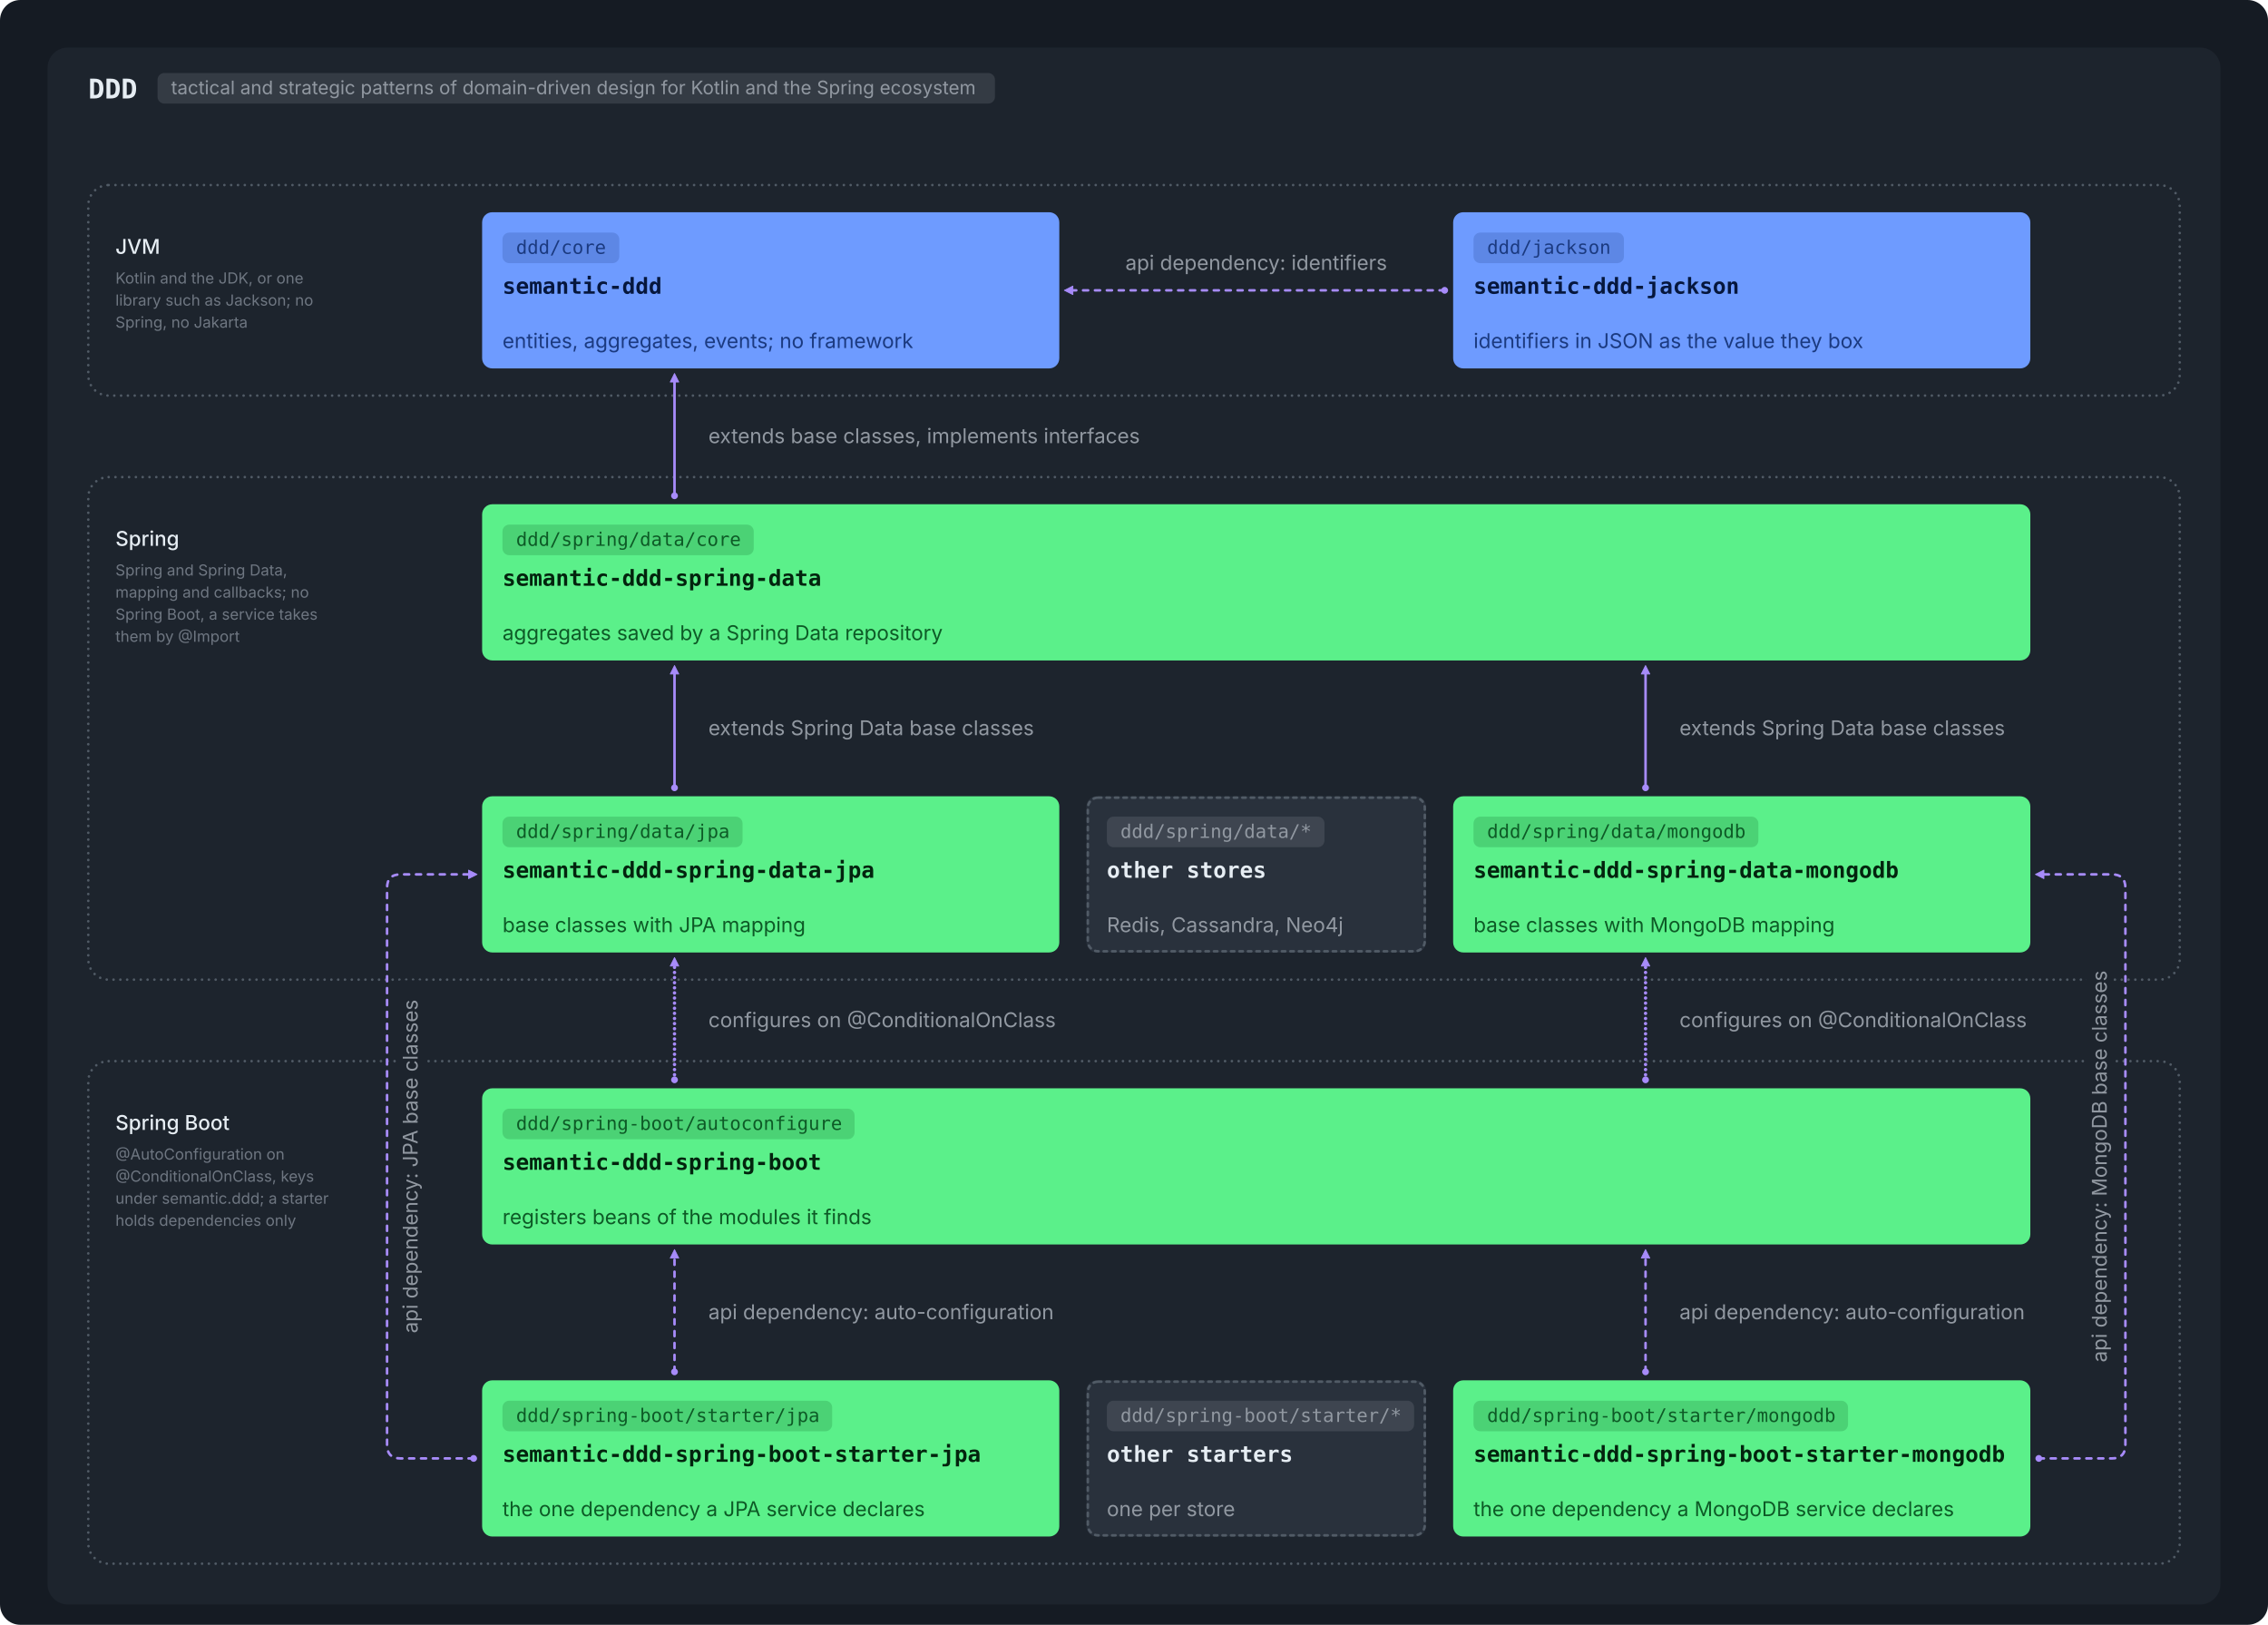
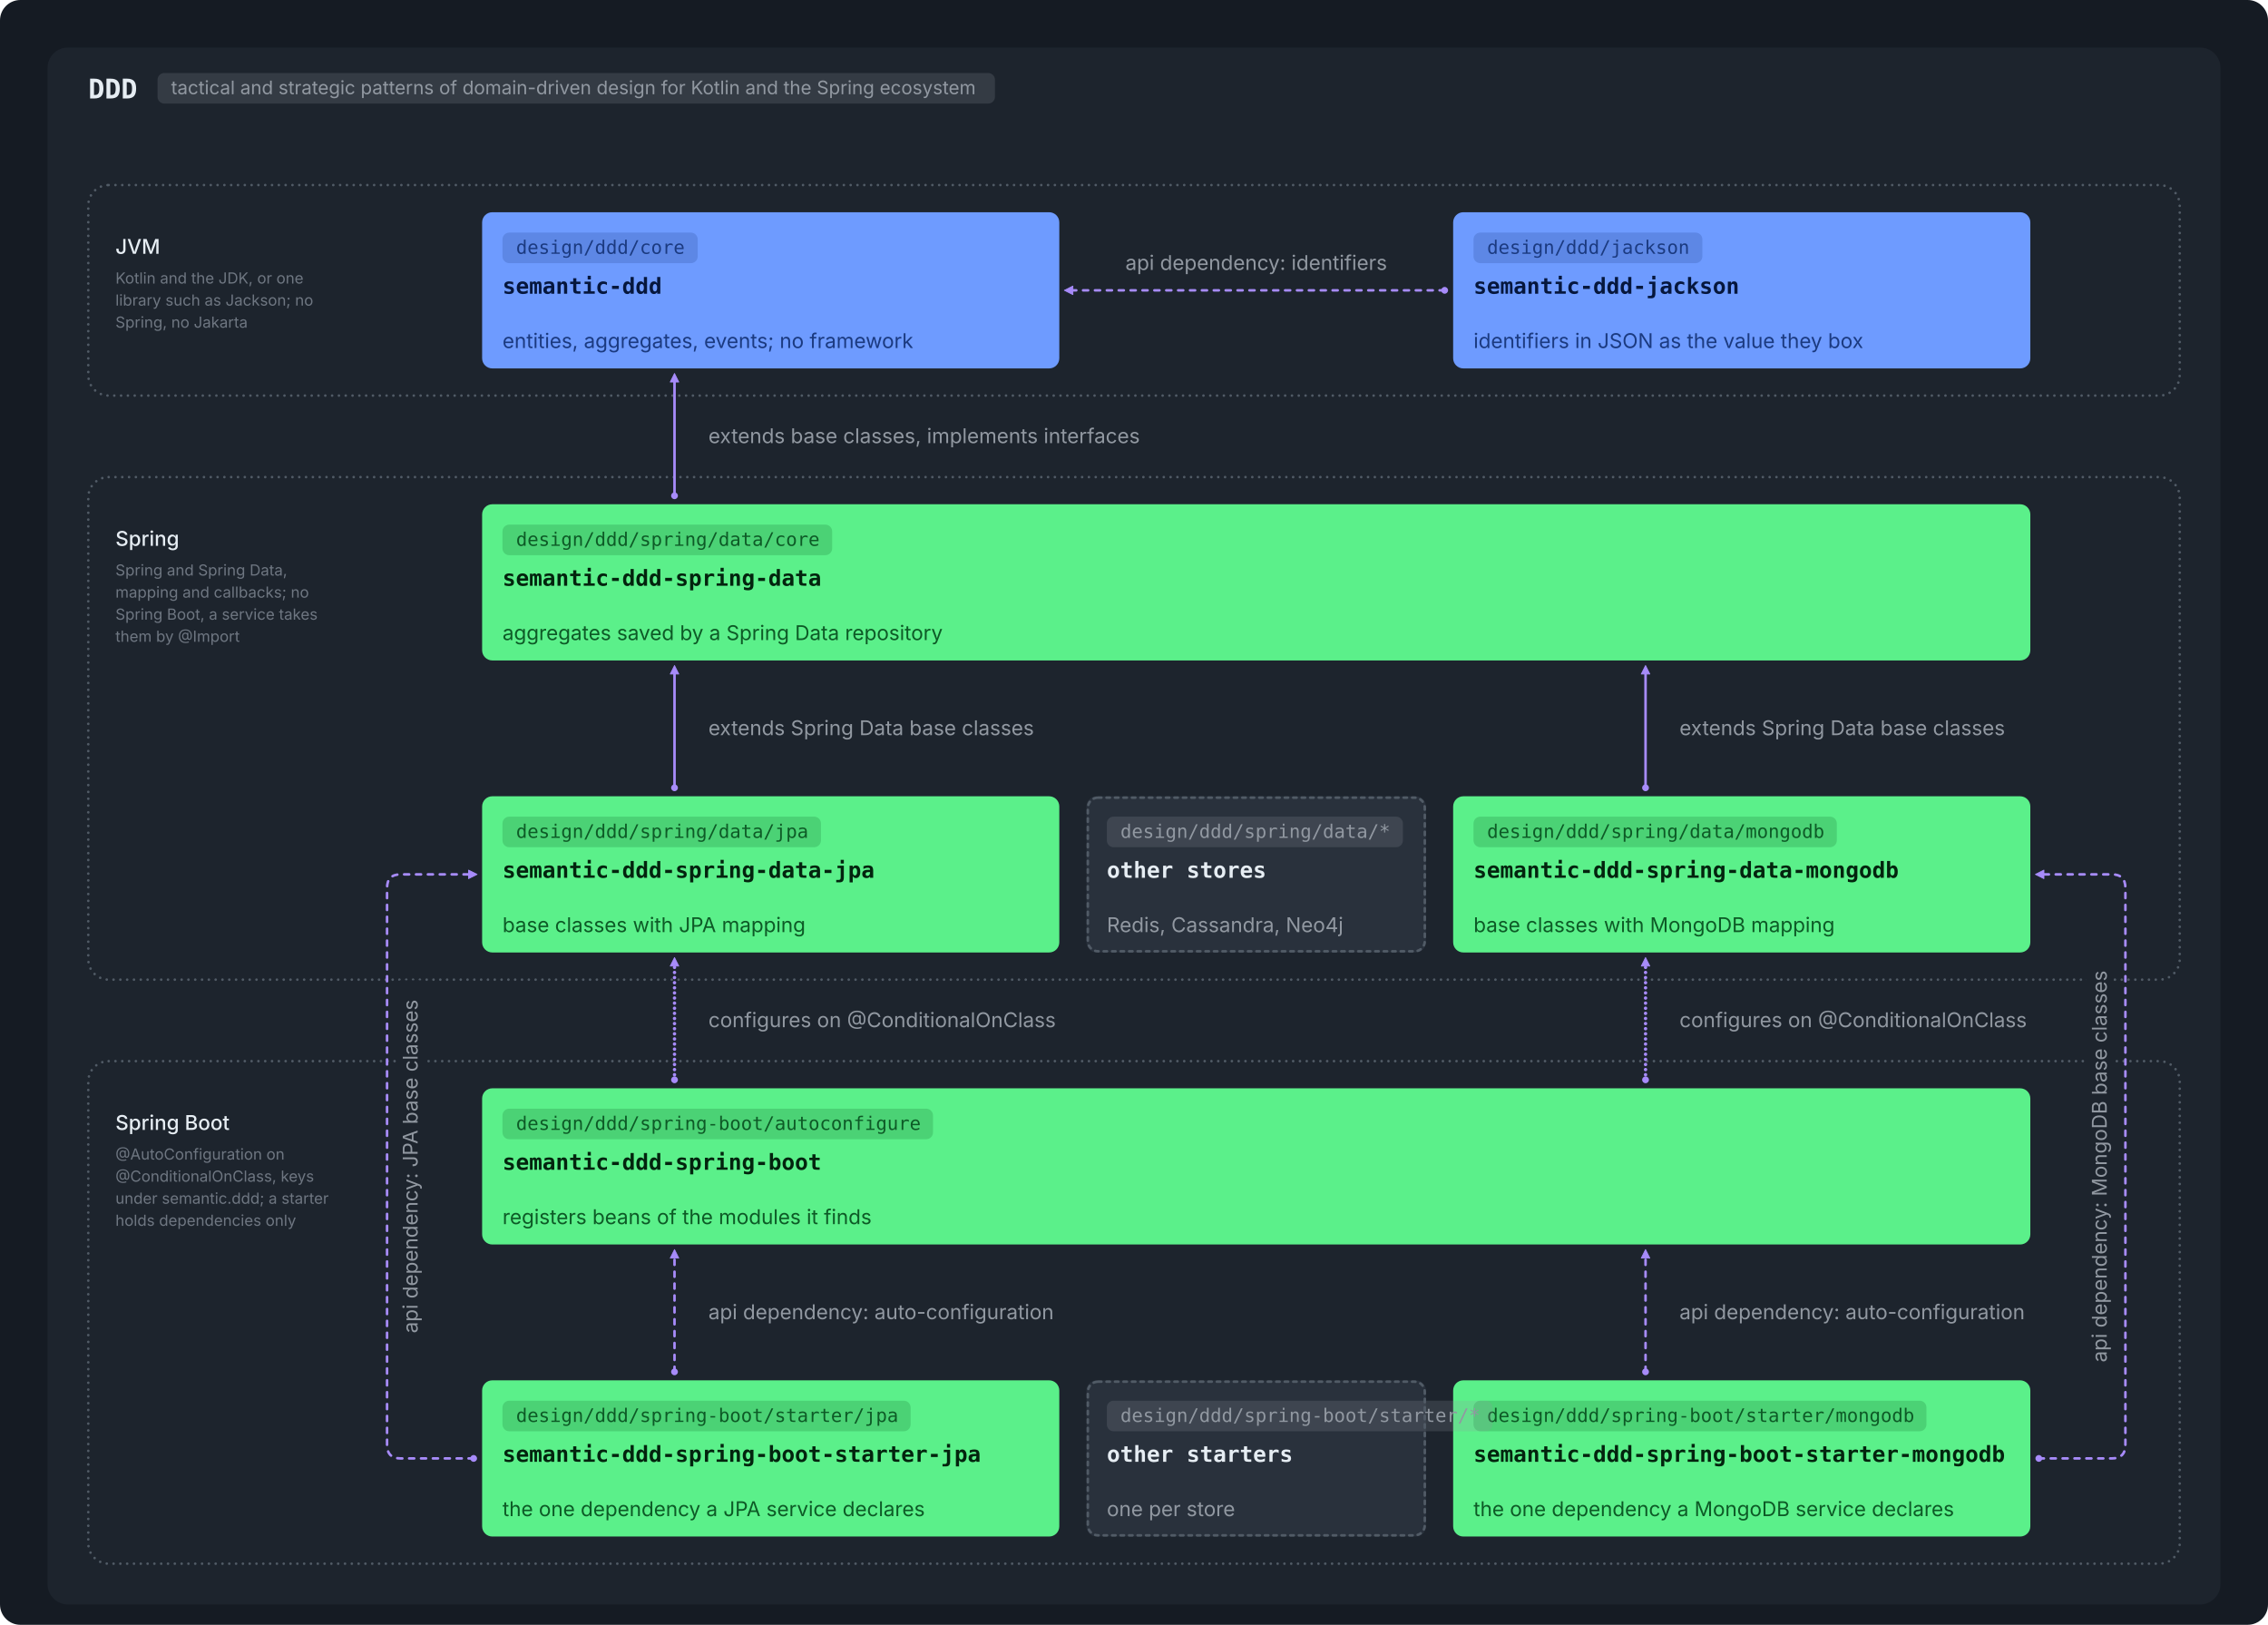
<svg xmlns="http://www.w3.org/2000/svg" viewBox="0 0 1336 957" width="1336" height="957" role="img">
  <rect width="1336" height="957" rx="12" fill="#151B23" />
  <g transform="translate(12,12)">
    <rect x="16.0" y="16.0" width="1280.0" height="917.0" rx="12" fill="#1D242D" />
    <text x="40.0" y="46.0" font-family="ui-monospace, SFMono-Regular, 'SF Mono', Menlo, Consolas, monospace" font-size="16" font-weight="600" fill="#E6EDF3" text-anchor="start">DDD</text>
    <rect x="80.8" y="31.0" width="493.3" height="18" rx="4" fill="#9198A1" fill-opacity="0.2" />
    <text x="88.8" y="43.5" font-family="-apple-system, BlinkMacSystemFont, 'Segoe UI', Inter, Helvetica, Arial, sans-serif" font-size="11" font-weight="400" fill="#9198A1" text-anchor="start">tactical and strategic patterns of domain-driven design for Kotlin and the Spring ecosystem</text>
    <rect x="40" y="97" width="1232" height="124" rx="12" fill="none" stroke="#515B66" stroke-width="1.5" stroke-linecap="round" stroke-dasharray="0.01 4" />
    <text x="56.0" y="137.5" font-family="-apple-system, BlinkMacSystemFont, 'Segoe UI', Inter, Helvetica, Arial, sans-serif" font-size="12" font-weight="500" fill="#E6EDF3" text-anchor="start">JVM</text>
    <text x="56.0" y="155.0" font-family="-apple-system, BlinkMacSystemFont, 'Segoe UI', Inter, Helvetica, Arial, sans-serif" font-size="9" font-weight="400" fill="#6E7681" text-anchor="start">Kotlin and the JDK, or one</text>
    <text x="56.0" y="168.0" font-family="-apple-system, BlinkMacSystemFont, 'Segoe UI', Inter, Helvetica, Arial, sans-serif" font-size="9" font-weight="400" fill="#6E7681" text-anchor="start">library such as Jackson; no</text>
    <text x="56.0" y="181.0" font-family="-apple-system, BlinkMacSystemFont, 'Segoe UI', Inter, Helvetica, Arial, sans-serif" font-size="9" font-weight="400" fill="#6E7681" text-anchor="start">Spring, no Jakarta</text>
    <rect x="40" y="269" width="1232" height="296" rx="12" fill="none" stroke="#515B66" stroke-width="1.5" stroke-linecap="round" stroke-dasharray="0.01 4" />
    <text x="56.0" y="309.5" font-family="-apple-system, BlinkMacSystemFont, 'Segoe UI', Inter, Helvetica, Arial, sans-serif" font-size="12" font-weight="500" fill="#E6EDF3" text-anchor="start">Spring</text>
    <text x="56.0" y="327.0" font-family="-apple-system, BlinkMacSystemFont, 'Segoe UI', Inter, Helvetica, Arial, sans-serif" font-size="9" font-weight="400" fill="#6E7681" text-anchor="start">Spring and Spring Data,</text>
    <text x="56.0" y="340.0" font-family="-apple-system, BlinkMacSystemFont, 'Segoe UI', Inter, Helvetica, Arial, sans-serif" font-size="9" font-weight="400" fill="#6E7681" text-anchor="start">mapping and callbacks; no</text>
    <text x="56.0" y="353.0" font-family="-apple-system, BlinkMacSystemFont, 'Segoe UI', Inter, Helvetica, Arial, sans-serif" font-size="9" font-weight="400" fill="#6E7681" text-anchor="start">Spring Boot, a service takes</text>
    <text x="56.0" y="366.0" font-family="-apple-system, BlinkMacSystemFont, 'Segoe UI', Inter, Helvetica, Arial, sans-serif" font-size="9" font-weight="400" fill="#6E7681" text-anchor="start">them by @Import</text>
    <rect x="40" y="613" width="1232" height="296" rx="12" fill="none" stroke="#515B66" stroke-width="1.5" stroke-linecap="round" stroke-dasharray="0.01 4" />
    <text x="56.0" y="653.5" font-family="-apple-system, BlinkMacSystemFont, 'Segoe UI', Inter, Helvetica, Arial, sans-serif" font-size="12" font-weight="500" fill="#E6EDF3" text-anchor="start">Spring Boot</text>
    <text x="56.0" y="671.0" font-family="-apple-system, BlinkMacSystemFont, 'Segoe UI', Inter, Helvetica, Arial, sans-serif" font-size="9" font-weight="400" fill="#6E7681" text-anchor="start">@AutoConfiguration on</text>
    <text x="56.0" y="684.0" font-family="-apple-system, BlinkMacSystemFont, 'Segoe UI', Inter, Helvetica, Arial, sans-serif" font-size="9" font-weight="400" fill="#6E7681" text-anchor="start">@ConditionalOnClass, keys</text>
    <text x="56.0" y="697.0" font-family="-apple-system, BlinkMacSystemFont, 'Segoe UI', Inter, Helvetica, Arial, sans-serif" font-size="9" font-weight="400" fill="#6E7681" text-anchor="start">under semantic.ddd; a starter</text>
    <text x="56.0" y="710.0" font-family="-apple-system, BlinkMacSystemFont, 'Segoe UI', Inter, Helvetica, Arial, sans-serif" font-size="9" font-weight="400" fill="#6E7681" text-anchor="start">holds dependencies only</text>
    <rect x="272.0" y="113.0" width="340.0" height="92.0" rx="6" fill="#6E9BFF" />
-     <rect x="284.0" y="125.0" width="68.8" height="18" rx="4" fill="#1B3A80" fill-opacity="0.2" />
-     <text x="292.0" y="137.5" font-family="ui-monospace, SFMono-Regular, 'SF Mono', Menlo, Consolas, monospace" font-size="11" font-weight="400" fill="#1B3A80" text-anchor="start">ddd/core</text>
+     <rect x="284.0" y="125.0" width="115.0" height="18" rx="4" fill="#1B3A80" fill-opacity="0.2" />
+     <text x="292.0" y="137.5" font-family="ui-monospace, SFMono-Regular, 'SF Mono', Menlo, Consolas, monospace" font-size="11" font-weight="400" fill="#1B3A80" text-anchor="start">design/ddd/core</text>
    <text x="284.0" y="161.0" font-family="ui-monospace, SFMono-Regular, 'SF Mono', Menlo, Consolas, monospace" font-size="13" font-weight="600" fill="#06173D" text-anchor="start">semantic-ddd</text>
    <text x="284.0" y="193.0" font-family="-apple-system, BlinkMacSystemFont, 'Segoe UI', Inter, Helvetica, Arial, sans-serif" font-size="12" font-weight="400" fill="#1B3A80" text-anchor="start">entities, aggregates, events; no framework</text>
    <rect x="844.0" y="113.0" width="340.0" height="92.0" rx="6" fill="#6E9BFF" />
-     <rect x="856.0" y="125.0" width="88.6" height="18" rx="4" fill="#1B3A80" fill-opacity="0.2" />
-     <text x="864.0" y="137.5" font-family="ui-monospace, SFMono-Regular, 'SF Mono', Menlo, Consolas, monospace" font-size="11" font-weight="400" fill="#1B3A80" text-anchor="start">ddd/jackson</text>
+     <rect x="856.0" y="125.0" width="134.8" height="18" rx="4" fill="#1B3A80" fill-opacity="0.2" />
+     <text x="864.0" y="137.5" font-family="ui-monospace, SFMono-Regular, 'SF Mono', Menlo, Consolas, monospace" font-size="11" font-weight="400" fill="#1B3A80" text-anchor="start">design/ddd/jackson</text>
    <text x="856.0" y="161.0" font-family="ui-monospace, SFMono-Regular, 'SF Mono', Menlo, Consolas, monospace" font-size="13" font-weight="600" fill="#06173D" text-anchor="start">semantic-ddd-jackson</text>
    <text x="856.0" y="193.0" font-family="-apple-system, BlinkMacSystemFont, 'Segoe UI', Inter, Helvetica, Arial, sans-serif" font-size="12" font-weight="400" fill="#1B3A80" text-anchor="start">identifiers in JSON as the value they box</text>
    <rect x="272.0" y="285.0" width="912.0" height="92.0" rx="6" fill="#5BF08A" />
-     <rect x="284.0" y="297.0" width="148.0" height="18" rx="4" fill="#0D5A26" fill-opacity="0.2" />
-     <text x="292.0" y="309.5" font-family="ui-monospace, SFMono-Regular, 'SF Mono', Menlo, Consolas, monospace" font-size="11" font-weight="400" fill="#0D5A26" text-anchor="start">ddd/spring/data/core</text>
+     <rect x="284.0" y="297.0" width="194.2" height="18" rx="4" fill="#0D5A26" fill-opacity="0.2" />
+     <text x="292.0" y="309.5" font-family="ui-monospace, SFMono-Regular, 'SF Mono', Menlo, Consolas, monospace" font-size="11" font-weight="400" fill="#0D5A26" text-anchor="start">design/ddd/spring/data/core</text>
    <text x="284.0" y="333.0" font-family="ui-monospace, SFMono-Regular, 'SF Mono', Menlo, Consolas, monospace" font-size="13" font-weight="600" fill="#03240E" text-anchor="start">semantic-ddd-spring-data</text>
    <text x="284.0" y="365.0" font-family="-apple-system, BlinkMacSystemFont, 'Segoe UI', Inter, Helvetica, Arial, sans-serif" font-size="12" font-weight="400" fill="#0D5A26" text-anchor="start">aggregates saved by a Spring Data repository</text>
    <rect x="272.0" y="457.0" width="340.0" height="92.0" rx="6" fill="#5BF08A" />
-     <rect x="284.0" y="469.0" width="141.4" height="18" rx="4" fill="#0D5A26" fill-opacity="0.2" />
-     <text x="292.0" y="481.5" font-family="ui-monospace, SFMono-Regular, 'SF Mono', Menlo, Consolas, monospace" font-size="11" font-weight="400" fill="#0D5A26" text-anchor="start">ddd/spring/data/jpa</text>
+     <rect x="284.0" y="469.0" width="187.6" height="18" rx="4" fill="#0D5A26" fill-opacity="0.2" />
+     <text x="292.0" y="481.5" font-family="ui-monospace, SFMono-Regular, 'SF Mono', Menlo, Consolas, monospace" font-size="11" font-weight="400" fill="#0D5A26" text-anchor="start">design/ddd/spring/data/jpa</text>
    <text x="284.0" y="505.0" font-family="ui-monospace, SFMono-Regular, 'SF Mono', Menlo, Consolas, monospace" font-size="13" font-weight="600" fill="#03240E" text-anchor="start">semantic-ddd-spring-data-jpa</text>
    <text x="284.0" y="537.0" font-family="-apple-system, BlinkMacSystemFont, 'Segoe UI', Inter, Helvetica, Arial, sans-serif" font-size="12" font-weight="400" fill="#0D5A26" text-anchor="start">base classes with JPA mapping</text>
    <rect x="844.0" y="457.0" width="340.0" height="92.0" rx="6" fill="#5BF08A" />
-     <rect x="856.0" y="469.0" width="167.8" height="18" rx="4" fill="#0D5A26" fill-opacity="0.2" />
-     <text x="864.0" y="481.5" font-family="ui-monospace, SFMono-Regular, 'SF Mono', Menlo, Consolas, monospace" font-size="11" font-weight="400" fill="#0D5A26" text-anchor="start">ddd/spring/data/mongodb</text>
+     <rect x="856.0" y="469.0" width="214.0" height="18" rx="4" fill="#0D5A26" fill-opacity="0.2" />
+     <text x="864.0" y="481.5" font-family="ui-monospace, SFMono-Regular, 'SF Mono', Menlo, Consolas, monospace" font-size="11" font-weight="400" fill="#0D5A26" text-anchor="start">design/ddd/spring/data/mongodb</text>
    <text x="856.0" y="505.0" font-family="ui-monospace, SFMono-Regular, 'SF Mono', Menlo, Consolas, monospace" font-size="13" font-weight="600" fill="#03240E" text-anchor="start">semantic-ddd-spring-data-mongodb</text>
    <text x="856.0" y="537.0" font-family="-apple-system, BlinkMacSystemFont, 'Segoe UI', Inter, Helvetica, Arial, sans-serif" font-size="12" font-weight="400" fill="#0D5A26" text-anchor="start">base classes with MongoDB mapping</text>
    <rect x="272.0" y="629.0" width="912.0" height="92.0" rx="6" fill="#5BF08A" />
-     <rect x="284.0" y="641.0" width="207.4" height="18" rx="4" fill="#0D5A26" fill-opacity="0.2" />
-     <text x="292.0" y="653.5" font-family="ui-monospace, SFMono-Regular, 'SF Mono', Menlo, Consolas, monospace" font-size="11" font-weight="400" fill="#0D5A26" text-anchor="start">ddd/spring-boot/autoconfigure</text>
+     <rect x="284.0" y="641.0" width="253.6" height="18" rx="4" fill="#0D5A26" fill-opacity="0.2" />
+     <text x="292.0" y="653.5" font-family="ui-monospace, SFMono-Regular, 'SF Mono', Menlo, Consolas, monospace" font-size="11" font-weight="400" fill="#0D5A26" text-anchor="start">design/ddd/spring-boot/autoconfigure</text>
    <text x="284.0" y="677.0" font-family="ui-monospace, SFMono-Regular, 'SF Mono', Menlo, Consolas, monospace" font-size="13" font-weight="600" fill="#03240E" text-anchor="start">semantic-ddd-spring-boot</text>
    <text x="284.0" y="709.0" font-family="-apple-system, BlinkMacSystemFont, 'Segoe UI', Inter, Helvetica, Arial, sans-serif" font-size="12" font-weight="400" fill="#0D5A26" text-anchor="start">registers beans of the modules it finds</text>
    <rect x="272.0" y="801.0" width="340.0" height="92.0" rx="6" fill="#5BF08A" />
-     <rect x="284.0" y="813.0" width="194.2" height="18" rx="4" fill="#0D5A26" fill-opacity="0.2" />
-     <text x="292.0" y="825.5" font-family="ui-monospace, SFMono-Regular, 'SF Mono', Menlo, Consolas, monospace" font-size="11" font-weight="400" fill="#0D5A26" text-anchor="start">ddd/spring-boot/starter/jpa</text>
+     <rect x="284.0" y="813.0" width="240.4" height="18" rx="4" fill="#0D5A26" fill-opacity="0.2" />
+     <text x="292.0" y="825.5" font-family="ui-monospace, SFMono-Regular, 'SF Mono', Menlo, Consolas, monospace" font-size="11" font-weight="400" fill="#0D5A26" text-anchor="start">design/ddd/spring-boot/starter/jpa</text>
    <text x="284.0" y="849.0" font-family="ui-monospace, SFMono-Regular, 'SF Mono', Menlo, Consolas, monospace" font-size="13" font-weight="600" fill="#03240E" text-anchor="start">semantic-ddd-spring-boot-starter-jpa</text>
    <text x="284.0" y="881.0" font-family="-apple-system, BlinkMacSystemFont, 'Segoe UI', Inter, Helvetica, Arial, sans-serif" font-size="12" font-weight="400" fill="#0D5A26" text-anchor="start">the one dependency a JPA service declares</text>
    <rect x="844.0" y="801.0" width="340.0" height="92.0" rx="6" fill="#5BF08A" />
-     <rect x="856.0" y="813.0" width="220.6" height="18" rx="4" fill="#0D5A26" fill-opacity="0.2" />
-     <text x="864.0" y="825.5" font-family="ui-monospace, SFMono-Regular, 'SF Mono', Menlo, Consolas, monospace" font-size="11" font-weight="400" fill="#0D5A26" text-anchor="start">ddd/spring-boot/starter/mongodb</text>
+     <rect x="856.0" y="813.0" width="266.8" height="18" rx="4" fill="#0D5A26" fill-opacity="0.2" />
+     <text x="864.0" y="825.5" font-family="ui-monospace, SFMono-Regular, 'SF Mono', Menlo, Consolas, monospace" font-size="11" font-weight="400" fill="#0D5A26" text-anchor="start">design/ddd/spring-boot/starter/mongodb</text>
    <text x="856.0" y="849.0" font-family="ui-monospace, SFMono-Regular, 'SF Mono', Menlo, Consolas, monospace" font-size="13" font-weight="600" fill="#03240E" text-anchor="start">semantic-ddd-spring-boot-starter-mongodb</text>
    <text x="856.0" y="881.0" font-family="-apple-system, BlinkMacSystemFont, 'Segoe UI', Inter, Helvetica, Arial, sans-serif" font-size="12" font-weight="400" fill="#0D5A26" text-anchor="start">the one dependency a MongoDB service declares</text>
    <rect x="628.0" y="457.0" width="200.0" height="92.0" rx="6" fill="#29313C" />
-     <rect x="640.0" y="469.0" width="128.2" height="18" rx="4" fill="#9198A1" fill-opacity="0.2" />
-     <text x="648.0" y="481.5" font-family="ui-monospace, SFMono-Regular, 'SF Mono', Menlo, Consolas, monospace" font-size="11" font-weight="400" fill="#9198A1" text-anchor="start">ddd/spring/data/*</text>
+     <rect x="640.0" y="469.0" width="174.4" height="18" rx="4" fill="#9198A1" fill-opacity="0.2" />
+     <text x="648.0" y="481.5" font-family="ui-monospace, SFMono-Regular, 'SF Mono', Menlo, Consolas, monospace" font-size="11" font-weight="400" fill="#9198A1" text-anchor="start">design/ddd/spring/data/*</text>
    <text x="640.0" y="505.0" font-family="ui-monospace, SFMono-Regular, 'SF Mono', Menlo, Consolas, monospace" font-size="13" font-weight="600" fill="#E6EDF3" text-anchor="start">other stores</text>
    <text x="640.0" y="537.0" font-family="-apple-system, BlinkMacSystemFont, 'Segoe UI', Inter, Helvetica, Arial, sans-serif" font-size="12" font-weight="400" fill="#9198A1" text-anchor="start">Redis, Cassandra, Neo4j</text>
    <rect x="628.8" y="457.8" width="198.5" height="90.5" rx="6" fill="none" stroke="#515B66" stroke-width="1.5" stroke-dasharray="2 3" stroke-linecap="round" />
    <rect x="628.0" y="801.0" width="200.0" height="92.0" rx="6" fill="#29313C" />
-     <rect x="640.0" y="813.0" width="181.0" height="18" rx="4" fill="#9198A1" fill-opacity="0.2" />
-     <text x="648.0" y="825.5" font-family="ui-monospace, SFMono-Regular, 'SF Mono', Menlo, Consolas, monospace" font-size="11" font-weight="400" fill="#9198A1" text-anchor="start">ddd/spring-boot/starter/*</text>
+     <rect x="640.0" y="813.0" width="227.2" height="18" rx="4" fill="#9198A1" fill-opacity="0.2" />
+     <text x="648.0" y="825.5" font-family="ui-monospace, SFMono-Regular, 'SF Mono', Menlo, Consolas, monospace" font-size="11" font-weight="400" fill="#9198A1" text-anchor="start">design/ddd/spring-boot/starter/*</text>
    <text x="640.0" y="849.0" font-family="ui-monospace, SFMono-Regular, 'SF Mono', Menlo, Consolas, monospace" font-size="13" font-weight="600" fill="#E6EDF3" text-anchor="start">other starters</text>
    <text x="640.0" y="881.0" font-family="-apple-system, BlinkMacSystemFont, 'Segoe UI', Inter, Helvetica, Arial, sans-serif" font-size="12" font-weight="400" fill="#9198A1" text-anchor="start">one per store</text>
    <rect x="628.8" y="801.8" width="198.5" height="90.5" rx="6" fill="none" stroke="#515B66" stroke-width="1.5" stroke-dasharray="2 3" stroke-linecap="round" />
    <circle cx="385.333" cy="280" r="2" fill="#A78BFA" />
    <path d="M385.333,208 L387.833,213.0 L382.833,213.0 Z" fill="#A78BFA" stroke="#A78BFA" stroke-width="0.5" stroke-linejoin="round" />
    <path d="M385.333,280 L385.333,213" stroke="#A78BFA" stroke-width="1.5" fill="none" stroke-linecap="round" stroke-linejoin="round" />
    <circle cx="385.333" cy="452" r="2" fill="#A78BFA" />
    <path d="M385.333,380 L387.833,385.0 L382.833,385.0 Z" fill="#A78BFA" stroke="#A78BFA" stroke-width="0.5" stroke-linejoin="round" />
    <path d="M385.333,452 L385.333,385" stroke="#A78BFA" stroke-width="1.5" fill="none" stroke-linecap="round" stroke-linejoin="round" />
    <circle cx="957.333" cy="452" r="2" fill="#A78BFA" />
    <path d="M957.333,380 L959.833,385.0 L954.833,385.0 Z" fill="#A78BFA" stroke="#A78BFA" stroke-width="0.5" stroke-linejoin="round" />
    <path d="M957.333,452 L957.333,385" stroke="#A78BFA" stroke-width="1.5" fill="none" stroke-linecap="round" stroke-linejoin="round" />
    <circle cx="385.333" cy="624" r="2" fill="#A78BFA" />
    <path d="M385.333,552 L387.833,557.0 L382.833,557.0 Z" fill="#A78BFA" stroke="#A78BFA" stroke-width="0.5" stroke-linejoin="round" />
    <path d="M385.333,624 L385.333,557" stroke="#A78BFA" stroke-width="2" fill="none" stroke-linecap="round" stroke-linejoin="round" stroke-dasharray="0.01 3" />
    <circle cx="957.333" cy="624" r="2" fill="#A78BFA" />
    <path d="M957.333,552 L959.833,557.0 L954.833,557.0 Z" fill="#A78BFA" stroke="#A78BFA" stroke-width="0.5" stroke-linejoin="round" />
    <path d="M957.333,624 L957.333,557" stroke="#A78BFA" stroke-width="2" fill="none" stroke-linecap="round" stroke-linejoin="round" stroke-dasharray="0.01 3" />
    <circle cx="385.333" cy="796" r="2" fill="#A78BFA" />
    <path d="M385.333,724 L387.833,729.0 L382.833,729.0 Z" fill="#A78BFA" stroke="#A78BFA" stroke-width="0.5" stroke-linejoin="round" />
    <path d="M385.333,796 L385.333,729" stroke="#A78BFA" stroke-width="1.5" fill="none" stroke-linecap="round" stroke-linejoin="round" stroke-dasharray="3 4" />
    <circle cx="957.333" cy="796" r="2" fill="#A78BFA" />
    <path d="M957.333,724 L959.833,729.0 L954.833,729.0 Z" fill="#A78BFA" stroke="#A78BFA" stroke-width="0.5" stroke-linejoin="round" />
    <path d="M957.333,796 L957.333,729" stroke="#A78BFA" stroke-width="1.5" fill="none" stroke-linecap="round" stroke-linejoin="round" stroke-dasharray="3 4" />
    <circle cx="267" cy="847.0" r="2" fill="#A78BFA" />
    <path d="M269,503.0 L264.0,505.5 L264.0,500.5 Z" fill="#A78BFA" stroke="#A78BFA" stroke-width="0.5" stroke-linejoin="round" />
    <path d="M267,847.0 L224,847.0 Q216,847.0 216,839.0 L216,511.0 Q216,503.0 224,503.0 L264,503.0" stroke="#A78BFA" stroke-width="1.5" fill="none" stroke-linecap="round" stroke-linejoin="round" stroke-dasharray="3 4" />
    <circle cx="1189" cy="847.0" r="2" fill="#A78BFA" />
    <path d="M1187,503.0 L1192.0,500.5 L1192.0,505.5 Z" fill="#A78BFA" stroke="#A78BFA" stroke-width="0.5" stroke-linejoin="round" />
    <path d="M1189,847.0 L1232,847.0 Q1240,847.0 1240,839.0 L1240,511.0 Q1240,503.0 1232,503.0 L1192,503.0" stroke="#A78BFA" stroke-width="1.5" fill="none" stroke-linecap="round" stroke-linejoin="round" stroke-dasharray="3 4" />
    <circle cx="839.0" cy="159.0" r="2" fill="#A78BFA" />
    <path d="M615.0,159.0 L620.0,156.5 L620.0,161.5 Z" fill="#A78BFA" stroke="#A78BFA" stroke-width="0.5" stroke-linejoin="round" />
    <path d="M839.0,159.0 L620.0,159.0" stroke="#A78BFA" stroke-width="1.5" fill="none" stroke-linecap="round" stroke-linejoin="round" stroke-dasharray="3 4" />
    <text x="728.0" y="147.0" font-family="-apple-system, BlinkMacSystemFont, 'Segoe UI', Inter, Helvetica, Arial, sans-serif" font-size="12" font-weight="400" fill="#9198A1" text-anchor="middle">api dependency: identifiers</text>
    <text x="405.3" y="249.0" font-family="-apple-system, BlinkMacSystemFont, 'Segoe UI', Inter, Helvetica, Arial, sans-serif" font-size="12" font-weight="400" fill="#9198A1" text-anchor="start">extends base classes, implements interfaces</text>
    <text x="405.3" y="421.0" font-family="-apple-system, BlinkMacSystemFont, 'Segoe UI', Inter, Helvetica, Arial, sans-serif" font-size="12" font-weight="400" fill="#9198A1" text-anchor="start">extends Spring Data base classes</text>
    <text x="977.3" y="421.0" font-family="-apple-system, BlinkMacSystemFont, 'Segoe UI', Inter, Helvetica, Arial, sans-serif" font-size="12" font-weight="400" fill="#9198A1" text-anchor="start">extends Spring Data base classes</text>
    <text x="405.3" y="593.0" font-family="-apple-system, BlinkMacSystemFont, 'Segoe UI', Inter, Helvetica, Arial, sans-serif" font-size="12" font-weight="400" fill="#9198A1" text-anchor="start">configures on @ConditionalOnClass</text>
    <text x="977.3" y="593.0" font-family="-apple-system, BlinkMacSystemFont, 'Segoe UI', Inter, Helvetica, Arial, sans-serif" font-size="12" font-weight="400" fill="#9198A1" text-anchor="start">configures on @ConditionalOnClass</text>
    <text x="405.3" y="765.0" font-family="-apple-system, BlinkMacSystemFont, 'Segoe UI', Inter, Helvetica, Arial, sans-serif" font-size="12" font-weight="400" fill="#9198A1" text-anchor="start">api dependency: auto-configuration</text>
    <text x="977.3" y="765.0" font-family="-apple-system, BlinkMacSystemFont, 'Segoe UI', Inter, Helvetica, Arial, sans-serif" font-size="12" font-weight="400" fill="#9198A1" text-anchor="start">api dependency: auto-configuration</text>
    <g transform="rotate(-90 234 675.0)">
      <rect x="124.4" y="663.0" width="219.2" height="16.0" rx="2" fill="#1D242D" />
      <text x="234.0" y="675.0" font-family="-apple-system, BlinkMacSystemFont, 'Segoe UI', Inter, Helvetica, Arial, sans-serif" font-size="12" font-weight="400" fill="#9198A1" text-anchor="middle">api dependency: JPA base classes</text>
    </g>
    <g transform="rotate(-90 1229 675.0)">
      <rect x="1106.2" y="663.0" width="245.6" height="16.0" rx="2" fill="#1D242D" />
      <text x="1229.0" y="675.0" font-family="-apple-system, BlinkMacSystemFont, 'Segoe UI', Inter, Helvetica, Arial, sans-serif" font-size="12" font-weight="400" fill="#9198A1" text-anchor="middle">api dependency: MongoDB base classes</text>
    </g>
  </g>
</svg>
